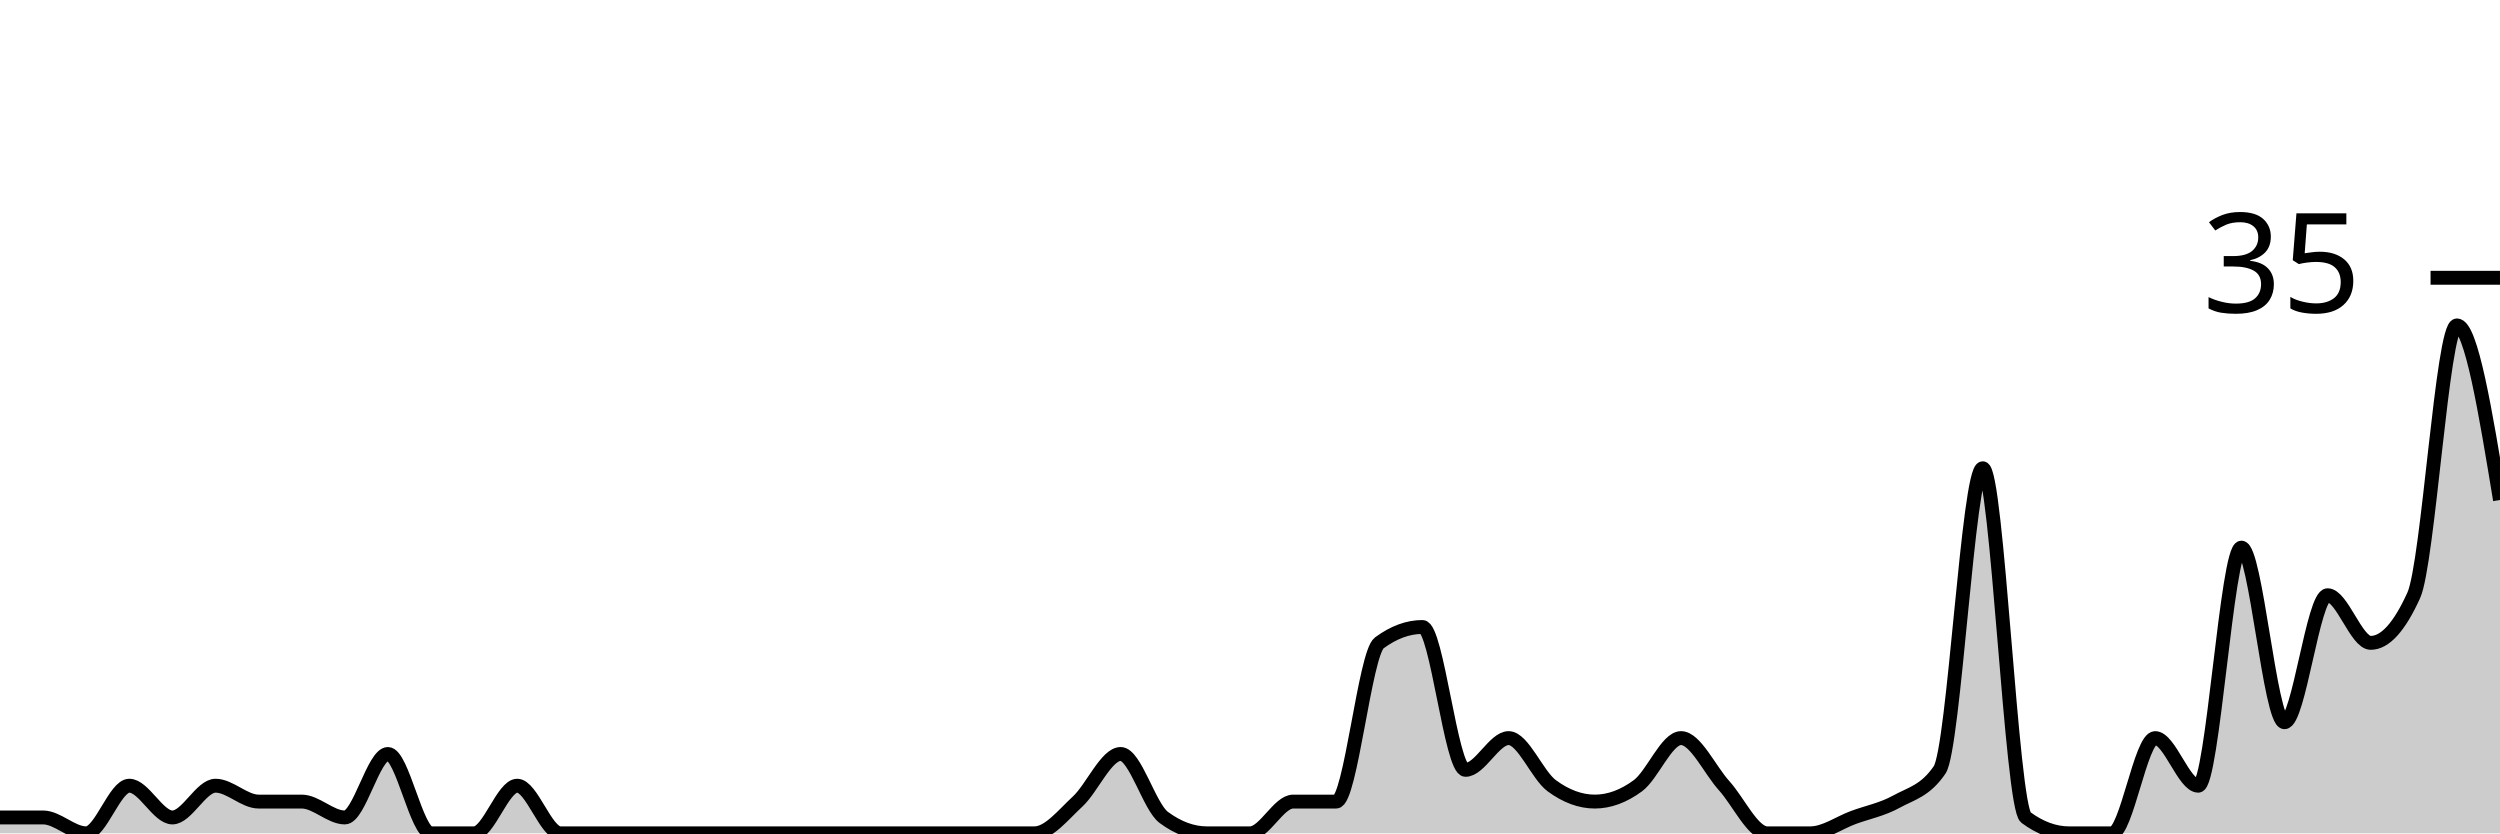
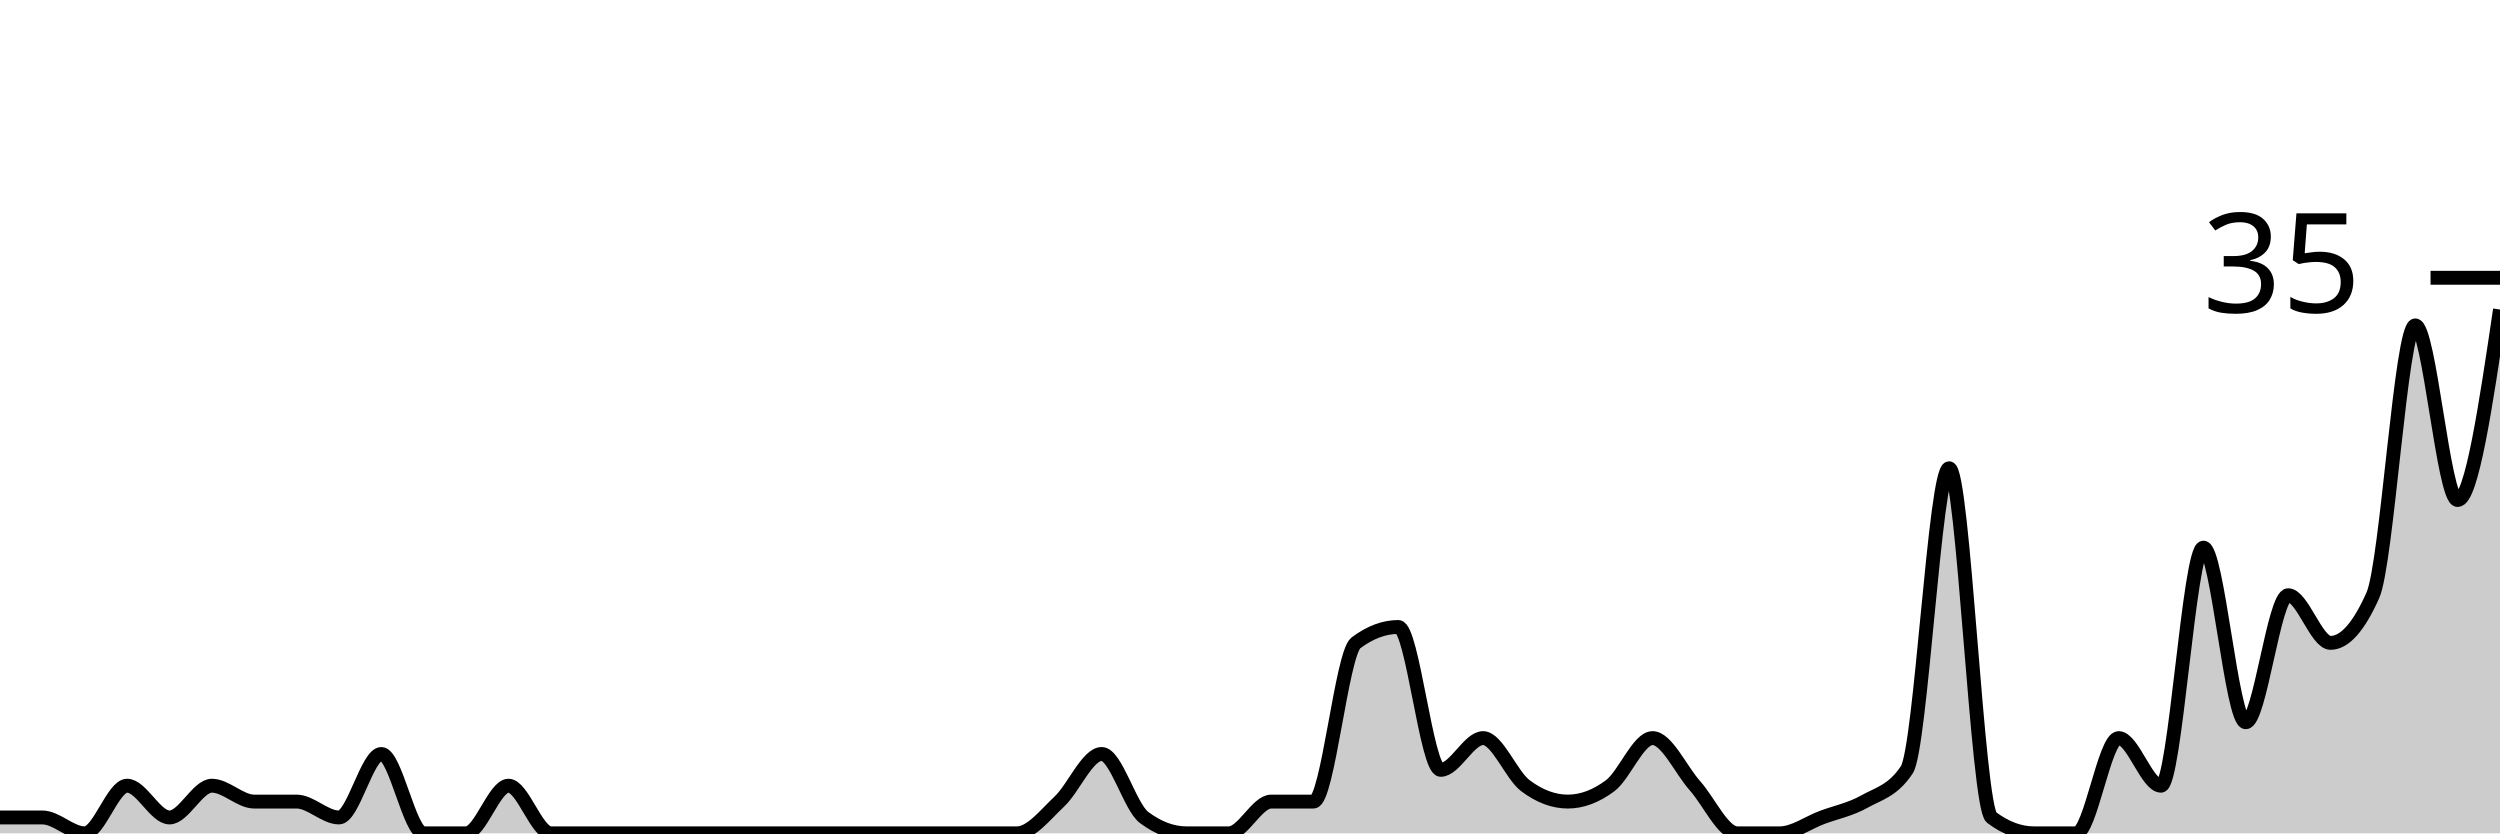
<svg xmlns="http://www.w3.org/2000/svg" viewBox="0 0 180 60">
  <g transform="translate(0,20)">
-     <path class="area" fill="rgba(0, 0, 0, 0.2)" d="M0,38.857C1.034,38.857,2.069,38.857,3.103,38.857C4.138,38.857,5.172,40,6.207,40C7.241,40,8.276,36.571,9.31,36.571C10.345,36.571,11.379,38.857,12.414,38.857C13.448,38.857,14.483,36.571,15.517,36.571C16.552,36.571,17.586,37.714,18.621,37.714C19.655,37.714,20.69,37.714,21.724,37.714C22.759,37.714,23.793,38.857,24.828,38.857C25.862,38.857,26.897,34.286,27.931,34.286C28.966,34.286,30,40,31.034,40C32.069,40,33.103,40,34.138,40C35.172,40,36.207,36.571,37.241,36.571C38.276,36.571,39.31,40,40.345,40C41.379,40,42.414,40,43.448,40C44.483,40,45.517,40,46.552,40C47.586,40,48.621,40,49.655,40C50.69,40,51.724,40,52.759,40C53.793,40,54.828,40,55.862,40C56.897,40,57.931,40,58.966,40C60,40,61.034,40,62.069,40C63.103,40,64.138,40,65.172,40C66.207,40,67.241,40,68.276,40C69.31,40,70.345,40,71.379,40C72.414,40,73.448,40,74.483,40C75.517,40,76.552,38.667,77.586,37.714C78.621,36.762,79.655,34.286,80.69,34.286C81.724,34.286,82.759,38.095,83.793,38.857C84.828,39.619,85.862,40,86.897,40C87.931,40,88.966,40,90,40C91.034,40,92.069,37.714,93.103,37.714C94.138,37.714,95.172,37.714,96.207,37.714C97.241,37.714,98.276,27.048,99.31,26.286C100.345,25.524,101.379,25.143,102.414,25.143C103.448,25.143,104.483,35.429,105.517,35.429C106.552,35.429,107.586,33.143,108.621,33.143C109.655,33.143,110.69,35.81,111.724,36.571C112.759,37.333,113.793,37.714,114.828,37.714C115.862,37.714,116.897,37.333,117.931,36.571C118.966,35.81,120,33.143,121.034,33.143C122.069,33.143,123.103,35.429,124.138,36.571C125.172,37.714,126.207,40,127.241,40C128.276,40,129.31,40,130.345,40C131.379,40,132.414,39.238,133.448,38.857C134.483,38.476,135.517,38.286,136.552,37.714C137.586,37.143,138.621,36.952,139.655,35.429C140.69,33.905,141.724,13.714,142.759,13.714C143.793,13.714,144.828,38.095,145.862,38.857C146.897,39.619,147.931,40,148.966,40C150,40,151.034,40,152.069,40C153.103,40,154.138,33.143,155.172,33.143C156.207,33.143,157.241,36.571,158.276,36.571C159.31,36.571,160.345,19.429,161.379,19.429C162.414,19.429,163.448,32,164.483,32C165.517,32,166.552,22.857,167.586,22.857C168.621,22.857,169.655,26.286,170.69,26.286C171.724,26.286,172.759,25.143,173.793,22.857C174.828,20.571,175.862,3.429,176.897,3.429C177.931,3.429,178.966,9.714,180,16L180,40C178.966,40,177.931,40,176.897,40C175.862,40,174.828,40,173.793,40C172.759,40,171.724,40,170.69,40C169.655,40,168.621,40,167.586,40C166.552,40,165.517,40,164.483,40C163.448,40,162.414,40,161.379,40C160.345,40,159.31,40,158.276,40C157.241,40,156.207,40,155.172,40C154.138,40,153.103,40,152.069,40C151.034,40,150,40,148.966,40C147.931,40,146.897,40,145.862,40C144.828,40,143.793,40,142.759,40C141.724,40,140.69,40,139.655,40C138.621,40,137.586,40,136.552,40C135.517,40,134.483,40,133.448,40C132.414,40,131.379,40,130.345,40C129.31,40,128.276,40,127.241,40C126.207,40,125.172,40,124.138,40C123.103,40,122.069,40,121.034,40C120,40,118.966,40,117.931,40C116.897,40,115.862,40,114.828,40C113.793,40,112.759,40,111.724,40C110.69,40,109.655,40,108.621,40C107.586,40,106.552,40,105.517,40C104.483,40,103.448,40,102.414,40C101.379,40,100.345,40,99.31,40C98.276,40,97.241,40,96.207,40C95.172,40,94.138,40,93.103,40C92.069,40,91.034,40,90,40C88.966,40,87.931,40,86.897,40C85.862,40,84.828,40,83.793,40C82.759,40,81.724,40,80.69,40C79.655,40,78.621,40,77.586,40C76.552,40,75.517,40,74.483,40C73.448,40,72.414,40,71.379,40C70.345,40,69.31,40,68.276,40C67.241,40,66.207,40,65.172,40C64.138,40,63.103,40,62.069,40C61.034,40,60,40,58.966,40C57.931,40,56.897,40,55.862,40C54.828,40,53.793,40,52.759,40C51.724,40,50.69,40,49.655,40C48.621,40,47.586,40,46.552,40C45.517,40,44.483,40,43.448,40C42.414,40,41.379,40,40.345,40C39.31,40,38.276,40,37.241,40C36.207,40,35.172,40,34.138,40C33.103,40,32.069,40,31.034,40C30,40,28.966,40,27.931,40C26.897,40,25.862,40,24.828,40C23.793,40,22.759,40,21.724,40C20.69,40,19.655,40,18.621,40C17.586,40,16.552,40,15.517,40C14.483,40,13.448,40,12.414,40C11.379,40,10.345,40,9.31,40C8.276,40,7.241,40,6.207,40C5.172,40,4.138,40,3.103,40C2.069,40,1.034,40,0,40Z" />
-     <path class="line" stroke="black" fill="none" d="M0,38.857C1.034,38.857,2.069,38.857,3.103,38.857C4.138,38.857,5.172,40,6.207,40C7.241,40,8.276,36.571,9.31,36.571C10.345,36.571,11.379,38.857,12.414,38.857C13.448,38.857,14.483,36.571,15.517,36.571C16.552,36.571,17.586,37.714,18.621,37.714C19.655,37.714,20.69,37.714,21.724,37.714C22.759,37.714,23.793,38.857,24.828,38.857C25.862,38.857,26.897,34.286,27.931,34.286C28.966,34.286,30,40,31.034,40C32.069,40,33.103,40,34.138,40C35.172,40,36.207,36.571,37.241,36.571C38.276,36.571,39.31,40,40.345,40C41.379,40,42.414,40,43.448,40C44.483,40,45.517,40,46.552,40C47.586,40,48.621,40,49.655,40C50.69,40,51.724,40,52.759,40C53.793,40,54.828,40,55.862,40C56.897,40,57.931,40,58.966,40C60,40,61.034,40,62.069,40C63.103,40,64.138,40,65.172,40C66.207,40,67.241,40,68.276,40C69.31,40,70.345,40,71.379,40C72.414,40,73.448,40,74.483,40C75.517,40,76.552,38.667,77.586,37.714C78.621,36.762,79.655,34.286,80.69,34.286C81.724,34.286,82.759,38.095,83.793,38.857C84.828,39.619,85.862,40,86.897,40C87.931,40,88.966,40,90,40C91.034,40,92.069,37.714,93.103,37.714C94.138,37.714,95.172,37.714,96.207,37.714C97.241,37.714,98.276,27.048,99.31,26.286C100.345,25.524,101.379,25.143,102.414,25.143C103.448,25.143,104.483,35.429,105.517,35.429C106.552,35.429,107.586,33.143,108.621,33.143C109.655,33.143,110.69,35.81,111.724,36.571C112.759,37.333,113.793,37.714,114.828,37.714C115.862,37.714,116.897,37.333,117.931,36.571C118.966,35.81,120,33.143,121.034,33.143C122.069,33.143,123.103,35.429,124.138,36.571C125.172,37.714,126.207,40,127.241,40C128.276,40,129.31,40,130.345,40C131.379,40,132.414,39.238,133.448,38.857C134.483,38.476,135.517,38.286,136.552,37.714C137.586,37.143,138.621,36.952,139.655,35.429C140.69,33.905,141.724,13.714,142.759,13.714C143.793,13.714,144.828,38.095,145.862,38.857C146.897,39.619,147.931,40,148.966,40C150,40,151.034,40,152.069,40C153.103,40,154.138,33.143,155.172,33.143C156.207,33.143,157.241,36.571,158.276,36.571C159.31,36.571,160.345,19.429,161.379,19.429C162.414,19.429,163.448,32,164.483,32C165.517,32,166.552,22.857,167.586,22.857C168.621,22.857,169.655,26.286,170.69,26.286C171.724,26.286,172.759,25.143,173.793,22.857C174.828,20.571,175.862,3.429,176.897,3.429C177.931,3.429,178.966,9.714,180,16" />
+     <path class="area" fill="rgba(0, 0, 0, 0.2)" d="M0,38.857C1.017,38.857,2.034,38.857,3.051,38.857C4.068,38.857,5.085,40,6.102,40C7.119,40,8.136,36.571,9.153,36.571C10.169,36.571,11.186,38.857,12.203,38.857C13.22,38.857,14.237,36.571,15.254,36.571C16.271,36.571,17.288,37.714,18.305,37.714C19.322,37.714,20.339,37.714,21.356,37.714C22.373,37.714,23.39,38.857,24.407,38.857C25.424,38.857,26.441,34.286,27.458,34.286C28.475,34.286,29.492,40,30.508,40C31.525,40,32.542,40,33.559,40C34.576,40,35.593,36.571,36.61,36.571C37.627,36.571,38.644,40,39.661,40C40.678,40,41.695,40,42.712,40C43.729,40,44.746,40,45.763,40C46.78,40,47.797,40,48.814,40C49.831,40,50.847,40,51.864,40C52.881,40,53.898,40,54.915,40C55.932,40,56.949,40,57.966,40C58.983,40,60,40,61.017,40C62.034,40,63.051,40,64.068,40C65.085,40,66.102,40,67.119,40C68.136,40,69.153,40,70.169,40C71.186,40,72.203,40,73.22,40C74.237,40,75.254,38.667,76.271,37.714C77.288,36.762,78.305,34.286,79.322,34.286C80.339,34.286,81.356,38.095,82.373,38.857C83.39,39.619,84.407,40,85.424,40C86.441,40,87.458,40,88.475,40C89.492,40,90.508,37.714,91.525,37.714C92.542,37.714,93.559,37.714,94.576,37.714C95.593,37.714,96.61,27.048,97.627,26.286C98.644,25.524,99.661,25.143,100.678,25.143C101.695,25.143,102.712,35.429,103.729,35.429C104.746,35.429,105.763,33.143,106.78,33.143C107.797,33.143,108.814,35.81,109.831,36.571C110.847,37.333,111.864,37.714,112.881,37.714C113.898,37.714,114.915,37.333,115.932,36.571C116.949,35.81,117.966,33.143,118.983,33.143C120,33.143,121.017,35.429,122.034,36.571C123.051,37.714,124.068,40,125.085,40C126.102,40,127.119,40,128.136,40C129.153,40,130.169,39.238,131.186,38.857C132.203,38.476,133.22,38.286,134.237,37.714C135.254,37.143,136.271,36.952,137.288,35.429C138.305,33.905,139.322,13.714,140.339,13.714C141.356,13.714,142.373,38.095,143.39,38.857C144.407,39.619,145.424,40,146.441,40C147.458,40,148.475,40,149.492,40C150.508,40,151.525,33.143,152.542,33.143C153.559,33.143,154.576,36.571,155.593,36.571C156.61,36.571,157.627,19.429,158.644,19.429C159.661,19.429,160.678,32,161.695,32C162.712,32,163.729,22.857,164.746,22.857C165.763,22.857,166.78,26.286,167.797,26.286C168.814,26.286,169.831,25.143,170.847,22.857C171.864,20.571,172.881,3.429,173.898,3.429C174.915,3.429,175.932,16,176.949,16C177.966,16,178.983,9.143,180,2.286L180,40C178.983,40,177.966,40,176.949,40C175.932,40,174.915,40,173.898,40C172.881,40,171.864,40,170.847,40C169.831,40,168.814,40,167.797,40C166.78,40,165.763,40,164.746,40C163.729,40,162.712,40,161.695,40C160.678,40,159.661,40,158.644,40C157.627,40,156.61,40,155.593,40C154.576,40,153.559,40,152.542,40C151.525,40,150.508,40,149.492,40C148.475,40,147.458,40,146.441,40C145.424,40,144.407,40,143.39,40C142.373,40,141.356,40,140.339,40C139.322,40,138.305,40,137.288,40C136.271,40,135.254,40,134.237,40C133.22,40,132.203,40,131.186,40C130.169,40,129.153,40,128.136,40C127.119,40,126.102,40,125.085,40C124.068,40,123.051,40,122.034,40C121.017,40,120,40,118.983,40C117.966,40,116.949,40,115.932,40C114.915,40,113.898,40,112.881,40C111.864,40,110.847,40,109.831,40C108.814,40,107.797,40,106.78,40C105.763,40,104.746,40,103.729,40C102.712,40,101.695,40,100.678,40C99.661,40,98.644,40,97.627,40C96.61,40,95.593,40,94.576,40C93.559,40,92.542,40,91.525,40C90.508,40,89.492,40,88.475,40C87.458,40,86.441,40,85.424,40C84.407,40,83.39,40,82.373,40C81.356,40,80.339,40,79.322,40C78.305,40,77.288,40,76.271,40C75.254,40,74.237,40,73.22,40C72.203,40,71.186,40,70.169,40C69.153,40,68.136,40,67.119,40C66.102,40,65.085,40,64.068,40C63.051,40,62.034,40,61.017,40C60,40,58.983,40,57.966,40C56.949,40,55.932,40,54.915,40C53.898,40,52.881,40,51.864,40C50.847,40,49.831,40,48.814,40C47.797,40,46.78,40,45.763,40C44.746,40,43.729,40,42.712,40C41.695,40,40.678,40,39.661,40C38.644,40,37.627,40,36.61,40C35.593,40,34.576,40,33.559,40C32.542,40,31.525,40,30.508,40C29.492,40,28.475,40,27.458,40C26.441,40,25.424,40,24.407,40C23.39,40,22.373,40,21.356,40C20.339,40,19.322,40,18.305,40C17.288,40,16.271,40,15.254,40C14.237,40,13.22,40,12.203,40C11.186,40,10.169,40,9.153,40C8.136,40,7.119,40,6.102,40C5.085,40,4.068,40,3.051,40C2.034,40,1.017,40,0,40Z" />
+     <path class="line" stroke="black" fill="none" d="M0,38.857C1.017,38.857,2.034,38.857,3.051,38.857C4.068,38.857,5.085,40,6.102,40C7.119,40,8.136,36.571,9.153,36.571C10.169,36.571,11.186,38.857,12.203,38.857C13.22,38.857,14.237,36.571,15.254,36.571C16.271,36.571,17.288,37.714,18.305,37.714C19.322,37.714,20.339,37.714,21.356,37.714C22.373,37.714,23.39,38.857,24.407,38.857C25.424,38.857,26.441,34.286,27.458,34.286C28.475,34.286,29.492,40,30.508,40C31.525,40,32.542,40,33.559,40C34.576,40,35.593,36.571,36.61,36.571C37.627,36.571,38.644,40,39.661,40C40.678,40,41.695,40,42.712,40C43.729,40,44.746,40,45.763,40C46.78,40,47.797,40,48.814,40C49.831,40,50.847,40,51.864,40C52.881,40,53.898,40,54.915,40C55.932,40,56.949,40,57.966,40C58.983,40,60,40,61.017,40C62.034,40,63.051,40,64.068,40C65.085,40,66.102,40,67.119,40C68.136,40,69.153,40,70.169,40C71.186,40,72.203,40,73.22,40C74.237,40,75.254,38.667,76.271,37.714C77.288,36.762,78.305,34.286,79.322,34.286C80.339,34.286,81.356,38.095,82.373,38.857C83.39,39.619,84.407,40,85.424,40C86.441,40,87.458,40,88.475,40C89.492,40,90.508,37.714,91.525,37.714C92.542,37.714,93.559,37.714,94.576,37.714C95.593,37.714,96.61,27.048,97.627,26.286C98.644,25.524,99.661,25.143,100.678,25.143C101.695,25.143,102.712,35.429,103.729,35.429C104.746,35.429,105.763,33.143,106.78,33.143C107.797,33.143,108.814,35.81,109.831,36.571C110.847,37.333,111.864,37.714,112.881,37.714C113.898,37.714,114.915,37.333,115.932,36.571C116.949,35.81,117.966,33.143,118.983,33.143C120,33.143,121.017,35.429,122.034,36.571C123.051,37.714,124.068,40,125.085,40C126.102,40,127.119,40,128.136,40C129.153,40,130.169,39.238,131.186,38.857C132.203,38.476,133.22,38.286,134.237,37.714C135.254,37.143,136.271,36.952,137.288,35.429C138.305,33.905,139.322,13.714,140.339,13.714C141.356,13.714,142.373,38.095,143.39,38.857C144.407,39.619,145.424,40,146.441,40C147.458,40,148.475,40,149.492,40C150.508,40,151.525,33.143,152.542,33.143C153.559,33.143,154.576,36.571,155.593,36.571C156.61,36.571,157.627,19.429,158.644,19.429C159.661,19.429,160.678,32,161.695,32C162.712,32,163.729,22.857,164.746,22.857C165.763,22.857,166.78,26.286,167.797,26.286C168.814,26.286,169.831,25.143,170.847,22.857C171.864,20.571,172.881,3.429,173.898,3.429C174.915,3.429,175.932,16,176.949,16C177.966,16,178.983,9.143,180,2.286" />
    <path class="axis-ceiling" stroke-width="1" stroke="black" fill="none" d="M175,0L180,0" />
    <text class="axis-ceiling-label" font-family="sans-serif" text-anchor="end" font-size="10px" x="170" y="2.5">35</text>
  </g>
</svg>
